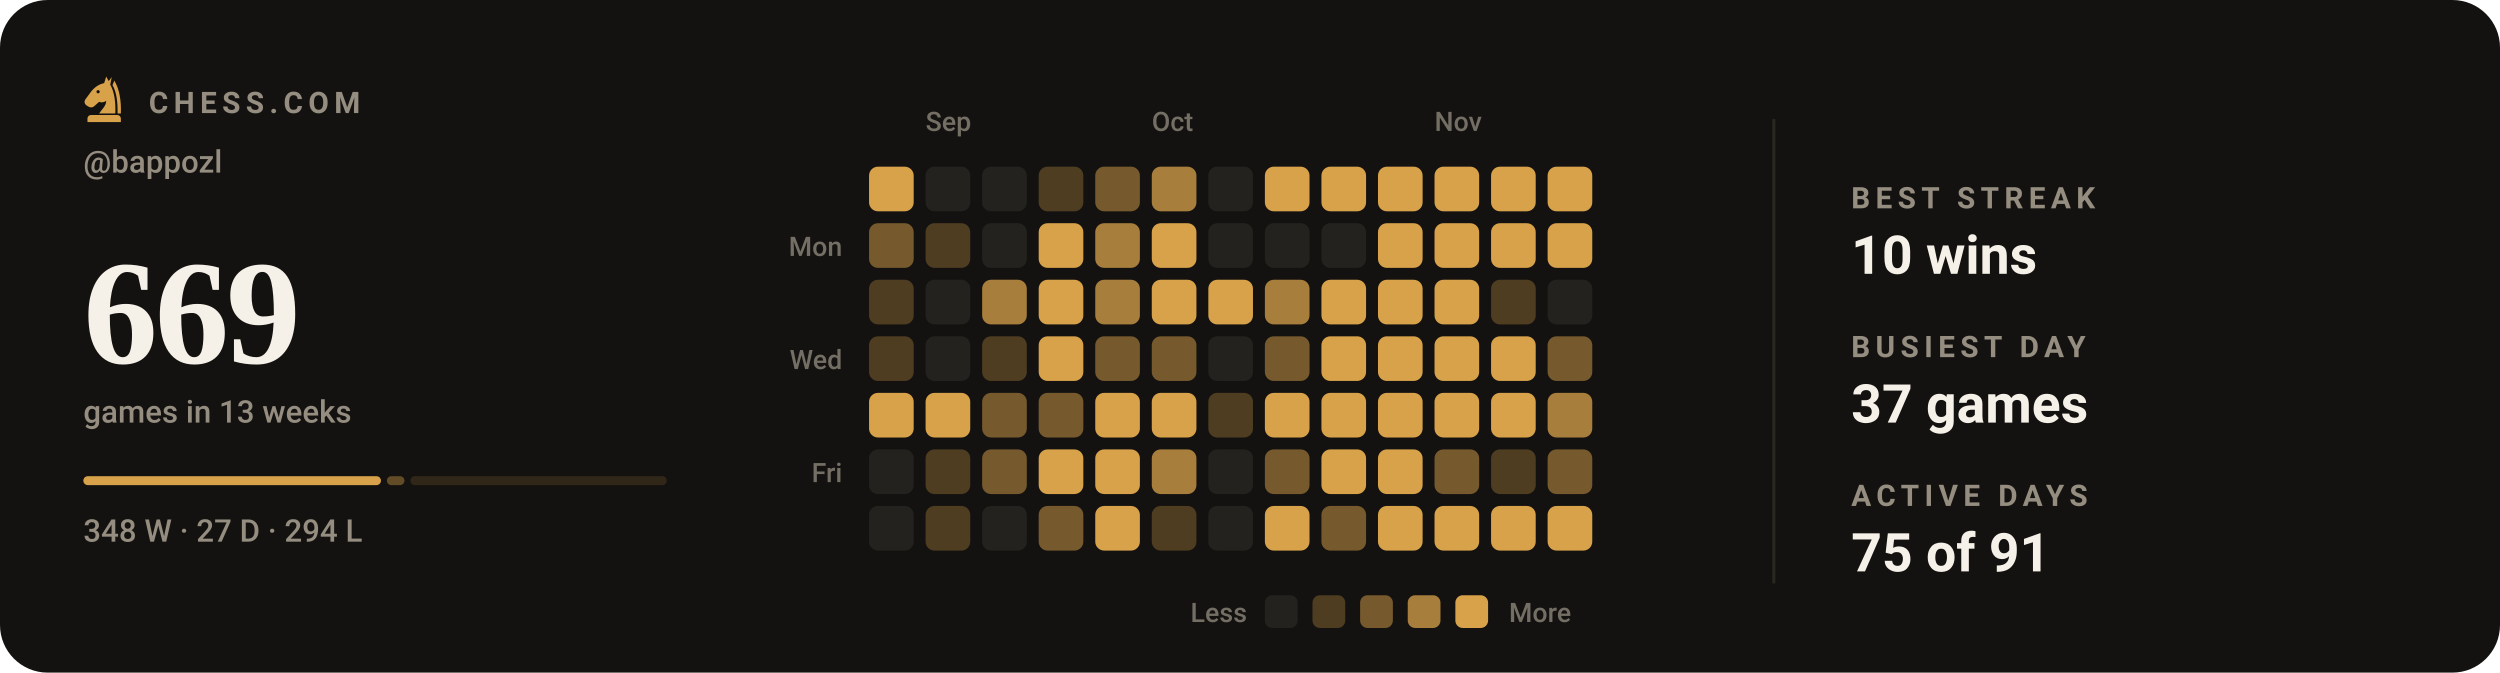
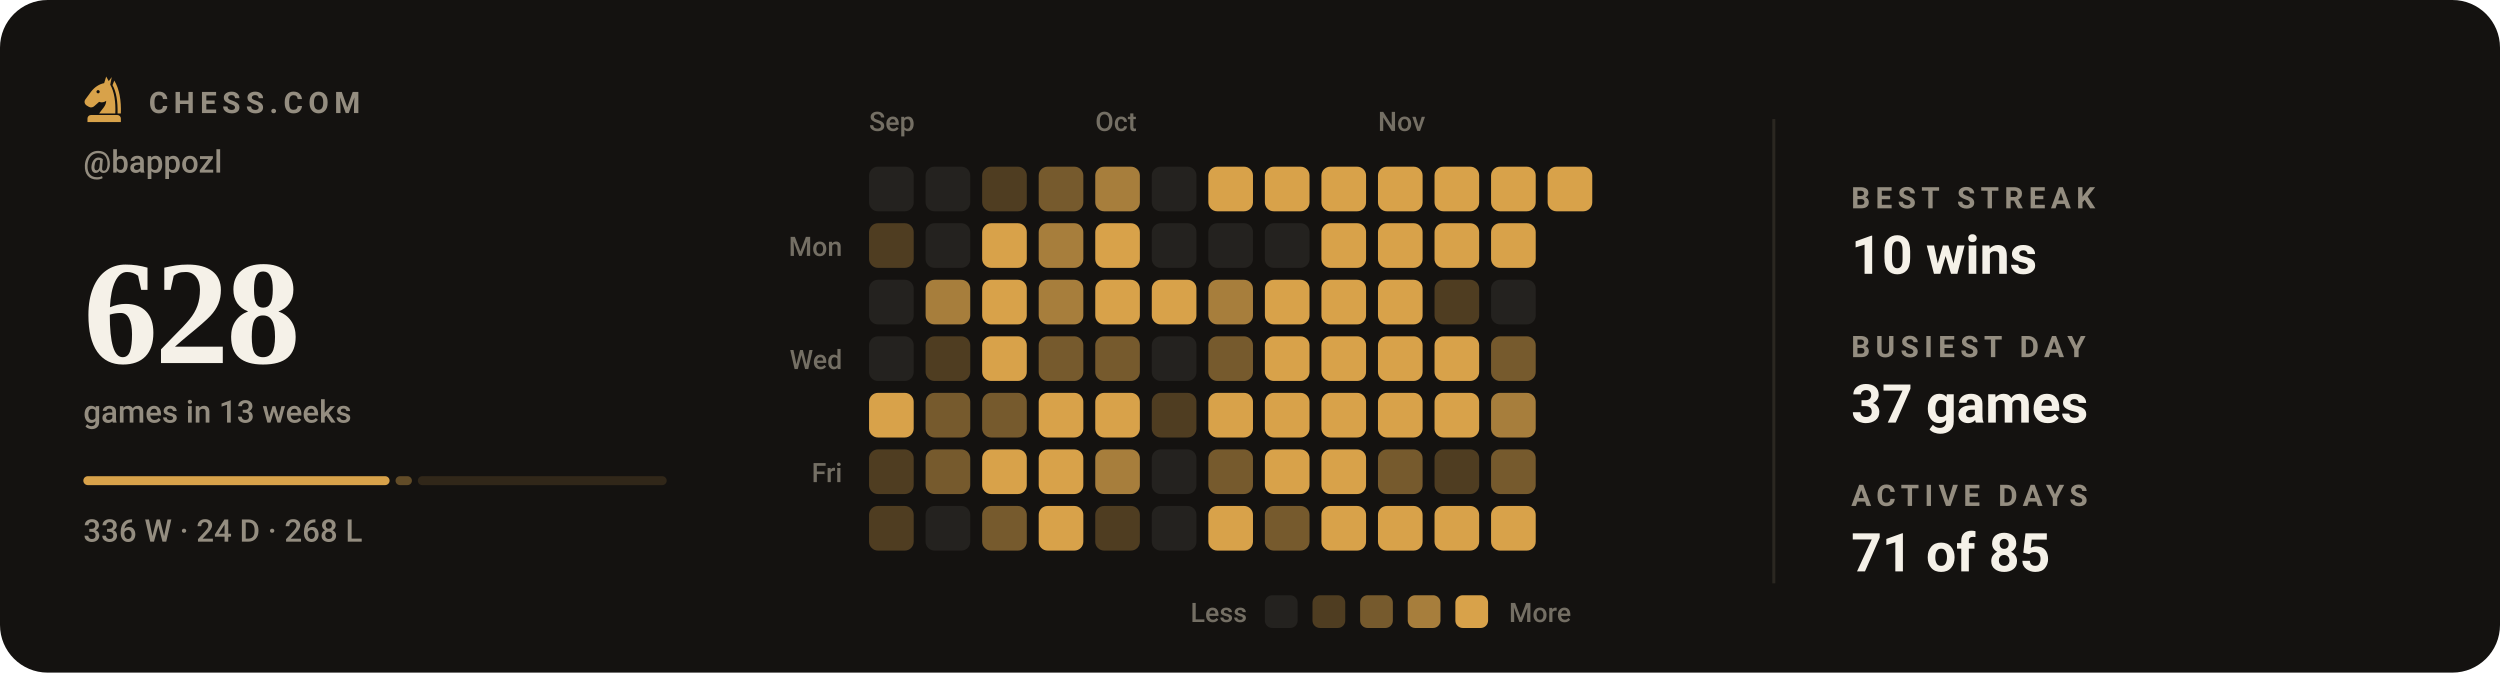
- <svg xmlns="http://www.w3.org/2000/svg" viewBox="0 0 840 226" width="840" height="226" role="img" aria-label="Chess.com activity for bappozl: 669 games in the last 13 weeks">
+ <svg xmlns="http://www.w3.org/2000/svg" viewBox="0 0 840 226" width="840" height="226" role="img" aria-label="Chess.com activity for bappozl: 628 games in the last 13 weeks">
  <style>svg{font-family:-apple-system,BlinkMacSystemFont,'Segoe UI',Roboto,'Helvetica Neue',Arial,sans-serif}text{fill:#f5f1e8;white-space:pre}.bg{fill:#141210}.acc{fill:#d8a24a}.win{fill:#1baf7a}.draw{fill:#8b8f96}.loss{fill:#d03b3b}.lbl{font-size:10px;font-weight:600;letter-spacing:.18em;fill:#948d80}.cap{font-size:10.5px;font-weight:500;fill:#948d80}.num{font-family:Georgia,'Times New Roman',Times,serif;font-weight:700;letter-spacing:-.02em}.tick{font-size:9px;font-weight:500;fill:#948d80;opacity:.75}.dl{font-size:10px;font-weight:600}.rule{stroke:#2b2721;stroke-width:1;fill:none}.grid{stroke:#2b2721;stroke-width:1;fill:none;opacity:.7}.ln{fill:none;stroke:#d8a24a;stroke-width:2;stroke-linecap:round;stroke-linejoin:round}.ring{stroke:#141210;stroke-width:2}.hollow{fill:none;stroke-width:1.5}.sq{fill:#f5f1e8;opacity:.035}</style>
  <rect class="bg" width="840" height="226" rx="16" />
  <g class="acc" transform="translate(26.5,24.7) scale(0.17)">
    <path fill-rule="evenodd" d="M54 6L50 19C40 21 31 27 24 36L13 51C10 55 11 60 15 63L20 66C24 68 28 67 31 64L40 56C45 58 50 57 54 54C54 64 46 70 40 79H72C73 56 70 36 62 22L65 7L59 15zM41.2 36a3.2 3.2 0 1 0-6.4 0 3.2 3.2 0 1 0 6.4 0z" />
    <path d="M70 14C80 30 84 54 83 79H76.5C77 55 74 36 66.5 23z" />
    <path d="M24 82h52a7 7 0 0 1 7 7v7H17v-7a7 7 0 0 1 7-7z" />
  </g>
  <text class="lbl" x="50" y="38">CHESS.COM</text>
  <text class="cap" x="28" y="58">@bappozl</text>
-   <text class="num" x="28" y="122" style="font-size:50px">669</text>
+   <text class="num" x="28" y="122" style="font-size:50px">628</text>
  <text class="cap" x="28" y="142">games in 13 weeks</text>
-   <rect x="28.0" y="160" width="100.0" height="3" rx="1.5" fill="#d8a24a" opacity="1" />
-   <rect x="130.0" y="160" width="5.9" height="3" rx="1.5" fill="#d8a24a" opacity="0.4" />
-   <rect x="137.9" y="160" width="86.1" height="3" rx="1.5" fill="#d8a24a" opacity="0.15" />
-   <text class="cap" x="28" y="182">348 W · 27 D · 294 L</text>
-   <text class="tick" x="311" y="44">Sep</text>
-   <text class="tick" x="387" y="44">Oct</text>
-   <text class="tick" x="482" y="44">Nov</text>
+   <rect x="28.0" y="160" width="102.9" height="3" rx="1.5" fill="#d8a24a" opacity="1" />
+   <rect x="132.9" y="160" width="5.5" height="3" rx="1.5" fill="#d8a24a" opacity="0.4" />
+   <rect x="140.4" y="160" width="83.6" height="3" rx="1.5" fill="#d8a24a" opacity="0.15" />
+   <text class="cap" x="28" y="182">336 W · 24 D · 268 L</text>
+   <text class="tick" x="292" y="44">Sep</text>
+   <text class="tick" x="368" y="44">Oct</text>
+   <text class="tick" x="463" y="44">Nov</text>
  <text class="tick" x="283" y="86" text-anchor="end">Mon</text>
  <text class="tick" x="283" y="124" text-anchor="end">Wed</text>
  <text class="tick" x="283" y="162" text-anchor="end">Fri</text>
-   <rect x="292" y="56" width="15" height="15" rx="3" fill="#d8a24a" />
-   <rect x="292" y="75" width="15" height="15" rx="3" fill="#765a2d" />
-   <rect x="292" y="94" width="15" height="15" rx="3" fill="#4f3d21" />
-   <rect x="292" y="113" width="15" height="15" rx="3" fill="#4f3d21" />
+   <rect x="292" y="56" width="15" height="15" rx="3" fill="#24221f" />
+   <rect x="292" y="75" width="15" height="15" rx="3" fill="#4f3d21" />
+   <rect x="292" y="94" width="15" height="15" rx="3" fill="#24221f" />
+   <rect x="292" y="113" width="15" height="15" rx="3" fill="#24221f" />
  <rect x="292" y="132" width="15" height="15" rx="3" fill="#d8a24a" />
-   <rect x="292" y="151" width="15" height="15" rx="3" fill="#24221f" />
-   <rect x="292" y="170" width="15" height="15" rx="3" fill="#24221f" />
+   <rect x="292" y="151" width="15" height="15" rx="3" fill="#4f3d21" />
+   <rect x="292" y="170" width="15" height="15" rx="3" fill="#4f3d21" />
  <rect x="311" y="56" width="15" height="15" rx="3" fill="#24221f" />
-   <rect x="311" y="75" width="15" height="15" rx="3" fill="#4f3d21" />
-   <rect x="311" y="94" width="15" height="15" rx="3" fill="#24221f" />
-   <rect x="311" y="113" width="15" height="15" rx="3" fill="#24221f" />
-   <rect x="311" y="132" width="15" height="15" rx="3" fill="#d8a24a" />
-   <rect x="311" y="151" width="15" height="15" rx="3" fill="#4f3d21" />
-   <rect x="311" y="170" width="15" height="15" rx="3" fill="#4f3d21" />
-   <rect x="330" y="56" width="15" height="15" rx="3" fill="#24221f" />
-   <rect x="330" y="75" width="15" height="15" rx="3" fill="#24221f" />
-   <rect x="330" y="94" width="15" height="15" rx="3" fill="#a77e3c" />
-   <rect x="330" y="113" width="15" height="15" rx="3" fill="#4f3d21" />
+   <rect x="311" y="75" width="15" height="15" rx="3" fill="#24221f" />
+   <rect x="311" y="94" width="15" height="15" rx="3" fill="#a77e3c" />
+   <rect x="311" y="113" width="15" height="15" rx="3" fill="#4f3d21" />
+   <rect x="311" y="132" width="15" height="15" rx="3" fill="#765a2d" />
+   <rect x="311" y="151" width="15" height="15" rx="3" fill="#765a2d" />
+   <rect x="311" y="170" width="15" height="15" rx="3" fill="#24221f" />
+   <rect x="330" y="56" width="15" height="15" rx="3" fill="#4f3d21" />
+   <rect x="330" y="75" width="15" height="15" rx="3" fill="#d8a24a" />
+   <rect x="330" y="94" width="15" height="15" rx="3" fill="#d8a24a" />
+   <rect x="330" y="113" width="15" height="15" rx="3" fill="#d8a24a" />
  <rect x="330" y="132" width="15" height="15" rx="3" fill="#765a2d" />
-   <rect x="330" y="151" width="15" height="15" rx="3" fill="#765a2d" />
-   <rect x="330" y="170" width="15" height="15" rx="3" fill="#24221f" />
-   <rect x="349" y="56" width="15" height="15" rx="3" fill="#4f3d21" />
-   <rect x="349" y="75" width="15" height="15" rx="3" fill="#d8a24a" />
-   <rect x="349" y="94" width="15" height="15" rx="3" fill="#d8a24a" />
-   <rect x="349" y="113" width="15" height="15" rx="3" fill="#d8a24a" />
-   <rect x="349" y="132" width="15" height="15" rx="3" fill="#765a2d" />
+   <rect x="330" y="151" width="15" height="15" rx="3" fill="#d8a24a" />
+   <rect x="330" y="170" width="15" height="15" rx="3" fill="#765a2d" />
+   <rect x="349" y="56" width="15" height="15" rx="3" fill="#765a2d" />
+   <rect x="349" y="75" width="15" height="15" rx="3" fill="#a77e3c" />
+   <rect x="349" y="94" width="15" height="15" rx="3" fill="#a77e3c" />
+   <rect x="349" y="113" width="15" height="15" rx="3" fill="#765a2d" />
+   <rect x="349" y="132" width="15" height="15" rx="3" fill="#d8a24a" />
  <rect x="349" y="151" width="15" height="15" rx="3" fill="#d8a24a" />
-   <rect x="349" y="170" width="15" height="15" rx="3" fill="#765a2d" />
-   <rect x="368" y="56" width="15" height="15" rx="3" fill="#765a2d" />
-   <rect x="368" y="75" width="15" height="15" rx="3" fill="#a77e3c" />
-   <rect x="368" y="94" width="15" height="15" rx="3" fill="#a77e3c" />
+   <rect x="349" y="170" width="15" height="15" rx="3" fill="#d8a24a" />
+   <rect x="368" y="56" width="15" height="15" rx="3" fill="#a77e3c" />
+   <rect x="368" y="75" width="15" height="15" rx="3" fill="#d8a24a" />
+   <rect x="368" y="94" width="15" height="15" rx="3" fill="#d8a24a" />
  <rect x="368" y="113" width="15" height="15" rx="3" fill="#765a2d" />
  <rect x="368" y="132" width="15" height="15" rx="3" fill="#d8a24a" />
-   <rect x="368" y="151" width="15" height="15" rx="3" fill="#d8a24a" />
-   <rect x="368" y="170" width="15" height="15" rx="3" fill="#d8a24a" />
-   <rect x="387" y="56" width="15" height="15" rx="3" fill="#a77e3c" />
-   <rect x="387" y="75" width="15" height="15" rx="3" fill="#d8a24a" />
+   <rect x="368" y="151" width="15" height="15" rx="3" fill="#a77e3c" />
+   <rect x="368" y="170" width="15" height="15" rx="3" fill="#4f3d21" />
+   <rect x="387" y="56" width="15" height="15" rx="3" fill="#24221f" />
+   <rect x="387" y="75" width="15" height="15" rx="3" fill="#24221f" />
  <rect x="387" y="94" width="15" height="15" rx="3" fill="#d8a24a" />
-   <rect x="387" y="113" width="15" height="15" rx="3" fill="#765a2d" />
-   <rect x="387" y="132" width="15" height="15" rx="3" fill="#d8a24a" />
-   <rect x="387" y="151" width="15" height="15" rx="3" fill="#a77e3c" />
-   <rect x="387" y="170" width="15" height="15" rx="3" fill="#4f3d21" />
-   <rect x="406" y="56" width="15" height="15" rx="3" fill="#24221f" />
+   <rect x="387" y="113" width="15" height="15" rx="3" fill="#24221f" />
+   <rect x="387" y="132" width="15" height="15" rx="3" fill="#4f3d21" />
+   <rect x="387" y="151" width="15" height="15" rx="3" fill="#24221f" />
+   <rect x="387" y="170" width="15" height="15" rx="3" fill="#24221f" />
+   <rect x="406" y="56" width="15" height="15" rx="3" fill="#d8a24a" />
  <rect x="406" y="75" width="15" height="15" rx="3" fill="#24221f" />
-   <rect x="406" y="94" width="15" height="15" rx="3" fill="#d8a24a" />
-   <rect x="406" y="113" width="15" height="15" rx="3" fill="#24221f" />
-   <rect x="406" y="132" width="15" height="15" rx="3" fill="#4f3d21" />
-   <rect x="406" y="151" width="15" height="15" rx="3" fill="#24221f" />
-   <rect x="406" y="170" width="15" height="15" rx="3" fill="#24221f" />
+   <rect x="406" y="94" width="15" height="15" rx="3" fill="#a77e3c" />
+   <rect x="406" y="113" width="15" height="15" rx="3" fill="#765a2d" />
+   <rect x="406" y="132" width="15" height="15" rx="3" fill="#d8a24a" />
+   <rect x="406" y="151" width="15" height="15" rx="3" fill="#765a2d" />
+   <rect x="406" y="170" width="15" height="15" rx="3" fill="#d8a24a" />
  <rect x="425" y="56" width="15" height="15" rx="3" fill="#d8a24a" />
  <rect x="425" y="75" width="15" height="15" rx="3" fill="#24221f" />
-   <rect x="425" y="94" width="15" height="15" rx="3" fill="#a77e3c" />
-   <rect x="425" y="113" width="15" height="15" rx="3" fill="#765a2d" />
+   <rect x="425" y="94" width="15" height="15" rx="3" fill="#d8a24a" />
+   <rect x="425" y="113" width="15" height="15" rx="3" fill="#d8a24a" />
  <rect x="425" y="132" width="15" height="15" rx="3" fill="#d8a24a" />
-   <rect x="425" y="151" width="15" height="15" rx="3" fill="#765a2d" />
-   <rect x="425" y="170" width="15" height="15" rx="3" fill="#d8a24a" />
+   <rect x="425" y="151" width="15" height="15" rx="3" fill="#d8a24a" />
+   <rect x="425" y="170" width="15" height="15" rx="3" fill="#765a2d" />
  <rect x="444" y="56" width="15" height="15" rx="3" fill="#d8a24a" />
-   <rect x="444" y="75" width="15" height="15" rx="3" fill="#24221f" />
+   <rect x="444" y="75" width="15" height="15" rx="3" fill="#d8a24a" />
  <rect x="444" y="94" width="15" height="15" rx="3" fill="#d8a24a" />
  <rect x="444" y="113" width="15" height="15" rx="3" fill="#d8a24a" />
  <rect x="444" y="132" width="15" height="15" rx="3" fill="#d8a24a" />
  <rect x="444" y="151" width="15" height="15" rx="3" fill="#d8a24a" />
-   <rect x="444" y="170" width="15" height="15" rx="3" fill="#765a2d" />
+   <rect x="444" y="170" width="15" height="15" rx="3" fill="#d8a24a" />
  <rect x="463" y="56" width="15" height="15" rx="3" fill="#d8a24a" />
  <rect x="463" y="75" width="15" height="15" rx="3" fill="#d8a24a" />
  <rect x="463" y="94" width="15" height="15" rx="3" fill="#d8a24a" />
  <rect x="463" y="113" width="15" height="15" rx="3" fill="#d8a24a" />
  <rect x="463" y="132" width="15" height="15" rx="3" fill="#d8a24a" />
-   <rect x="463" y="151" width="15" height="15" rx="3" fill="#d8a24a" />
+   <rect x="463" y="151" width="15" height="15" rx="3" fill="#765a2d" />
  <rect x="463" y="170" width="15" height="15" rx="3" fill="#d8a24a" />
  <rect x="482" y="56" width="15" height="15" rx="3" fill="#d8a24a" />
  <rect x="482" y="75" width="15" height="15" rx="3" fill="#d8a24a" />
-   <rect x="482" y="94" width="15" height="15" rx="3" fill="#d8a24a" />
+   <rect x="482" y="94" width="15" height="15" rx="3" fill="#4f3d21" />
  <rect x="482" y="113" width="15" height="15" rx="3" fill="#d8a24a" />
  <rect x="482" y="132" width="15" height="15" rx="3" fill="#d8a24a" />
-   <rect x="482" y="151" width="15" height="15" rx="3" fill="#765a2d" />
+   <rect x="482" y="151" width="15" height="15" rx="3" fill="#4f3d21" />
  <rect x="482" y="170" width="15" height="15" rx="3" fill="#d8a24a" />
  <rect x="501" y="56" width="15" height="15" rx="3" fill="#d8a24a" />
  <rect x="501" y="75" width="15" height="15" rx="3" fill="#d8a24a" />
-   <rect x="501" y="94" width="15" height="15" rx="3" fill="#4f3d21" />
-   <rect x="501" y="113" width="15" height="15" rx="3" fill="#d8a24a" />
-   <rect x="501" y="132" width="15" height="15" rx="3" fill="#d8a24a" />
-   <rect x="501" y="151" width="15" height="15" rx="3" fill="#4f3d21" />
+   <rect x="501" y="94" width="15" height="15" rx="3" fill="#24221f" />
+   <rect x="501" y="113" width="15" height="15" rx="3" fill="#765a2d" />
+   <rect x="501" y="132" width="15" height="15" rx="3" fill="#a77e3c" />
+   <rect x="501" y="151" width="15" height="15" rx="3" fill="#765a2d" />
  <rect x="501" y="170" width="15" height="15" rx="3" fill="#d8a24a" />
  <rect x="520" y="56" width="15" height="15" rx="3" fill="#d8a24a" />
-   <rect x="520" y="75" width="15" height="15" rx="3" fill="#d8a24a" />
-   <rect x="520" y="94" width="15" height="15" rx="3" fill="#24221f" />
-   <rect x="520" y="113" width="15" height="15" rx="3" fill="#765a2d" />
-   <rect x="520" y="132" width="15" height="15" rx="3" fill="#a77e3c" />
-   <rect x="520" y="151" width="15" height="15" rx="3" fill="#765a2d" />
-   <rect x="520" y="170" width="15" height="15" rx="3" fill="#d8a24a" />
  <text class="tick" x="419" y="209" text-anchor="end">Less</text>
  <rect x="425" y="200" width="11" height="11" rx="2.5" fill="#24221f" />
  <rect x="441" y="200" width="11" height="11" rx="2.5" fill="#4f3d21" />
  <rect x="457" y="200" width="11" height="11" rx="2.5" fill="#765a2d" />
  <rect x="473" y="200" width="11" height="11" rx="2.5" fill="#a77e3c" />
  <rect x="489" y="200" width="11" height="11" rx="2.5" fill="#d8a24a" />
  <text class="tick" x="507" y="209">More</text>
  <line class="rule" x1="596" y1="40" x2="596" y2="196" />
  <text class="lbl" x="622" y="70">BEST STREAK</text>
  <text x="622" y="92" style="font-size:18px;font-weight:600">10 wins</text>
  <text class="lbl" x="622" y="120">BUSIEST DAY</text>
  <text x="622" y="142" style="font-size:18px;font-weight:600">37 games</text>
  <text class="lbl" x="622" y="170">ACTIVE DAYS</text>
-   <text x="622" y="192" style="font-size:18px;font-weight:600">75 of 91</text>
+   <text x="622" y="192" style="font-size:18px;font-weight:600">71 of 85</text>
</svg>
